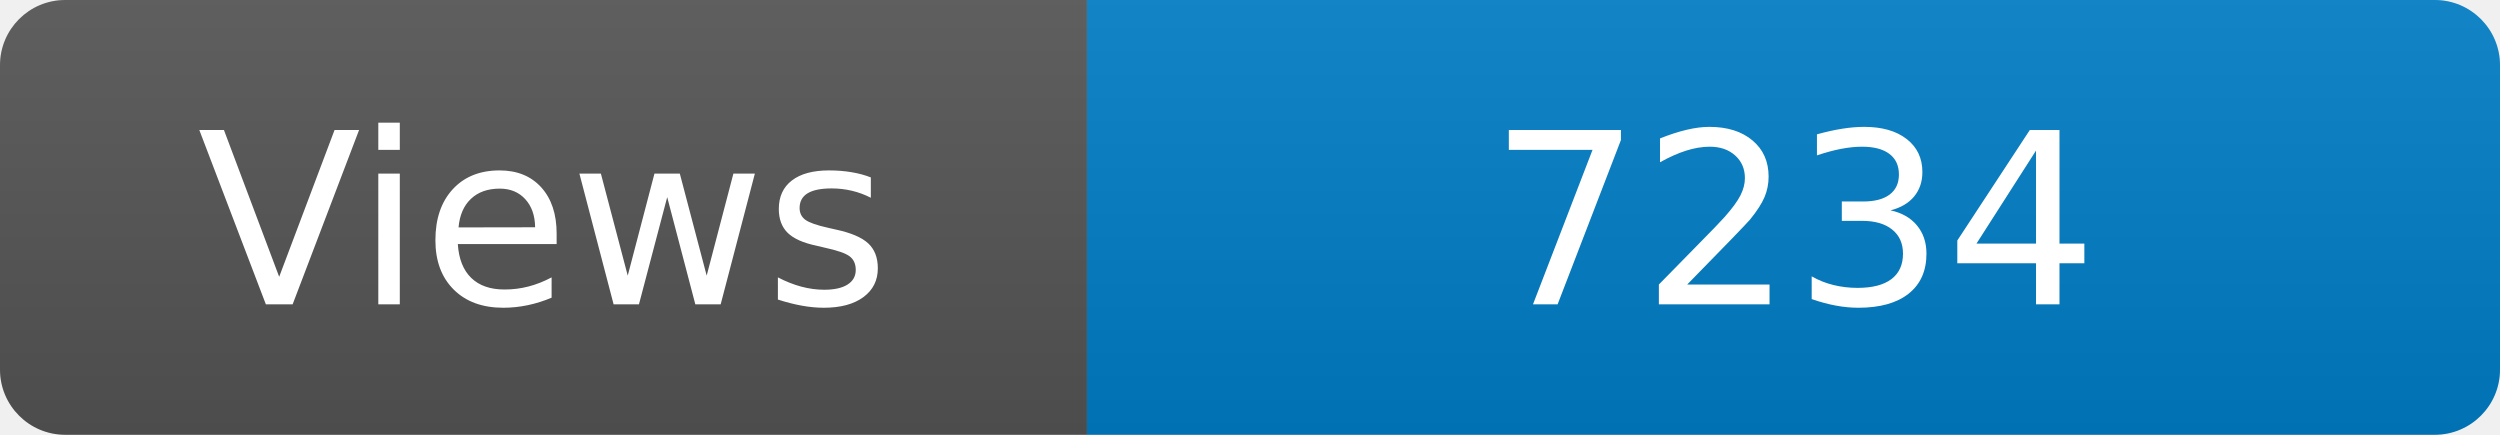
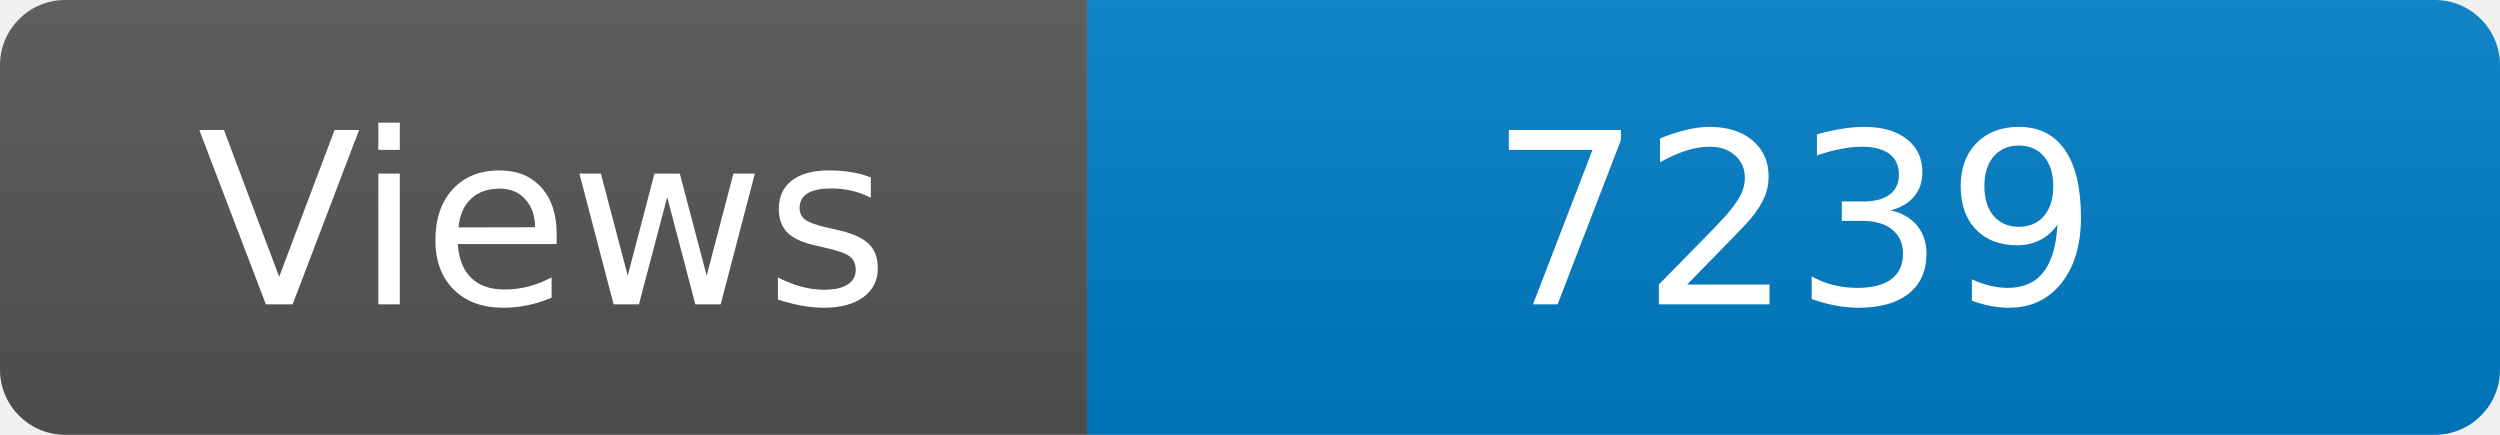
<svg xmlns="http://www.w3.org/2000/svg" width="115" height="20" role="img" aria-label="Maintained?: yes">
  <linearGradient id="s" x2="0" y2="100%">
    <stop offset="0" stop-color="#bbb" stop-opacity=".1" />
    <stop offset="1" stop-opacity=".1" />
  </linearGradient>
  <clipPath id="r">
    <rect width="115" height="20" rx="3" fill="#fff" />
  </clipPath>
  <g clip-path="url(#r)">
    <rect width="50" height="20" fill="#555" />
    <rect x="50" width="160" height="20" fill="#007ec6" />
    <rect width="115" height="20" fill="url(#s)" />
  </g>
  <g fill="#fff" text-anchor="middle" font-family="Verdana,Geneva,DejaVu Sans,sans-serif" font-size="110">
    <text x="250" y="140" transform="scale(.1)" fill="#fff">Views</text>
-     <text x="825" y="140" transform="scale(.1)" fill="#fff">7234</text>
+     <text x="825" y="140" transform="scale(.1)" fill="#fff">7239</text>
  </g>
</svg>
